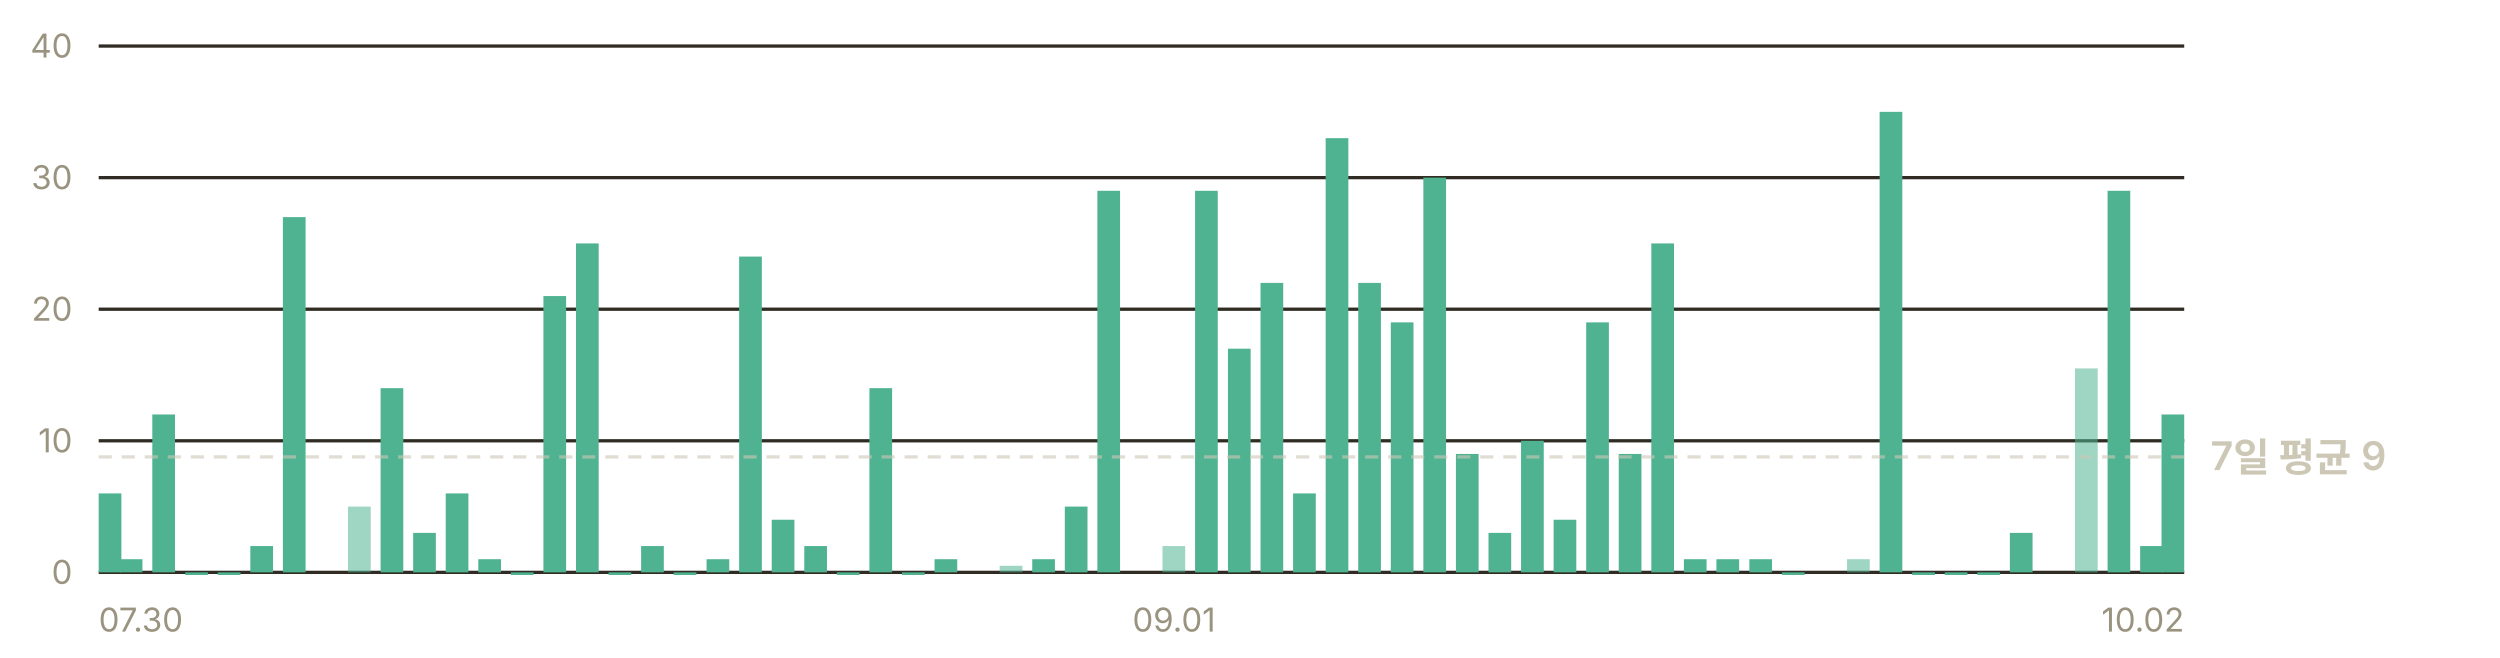
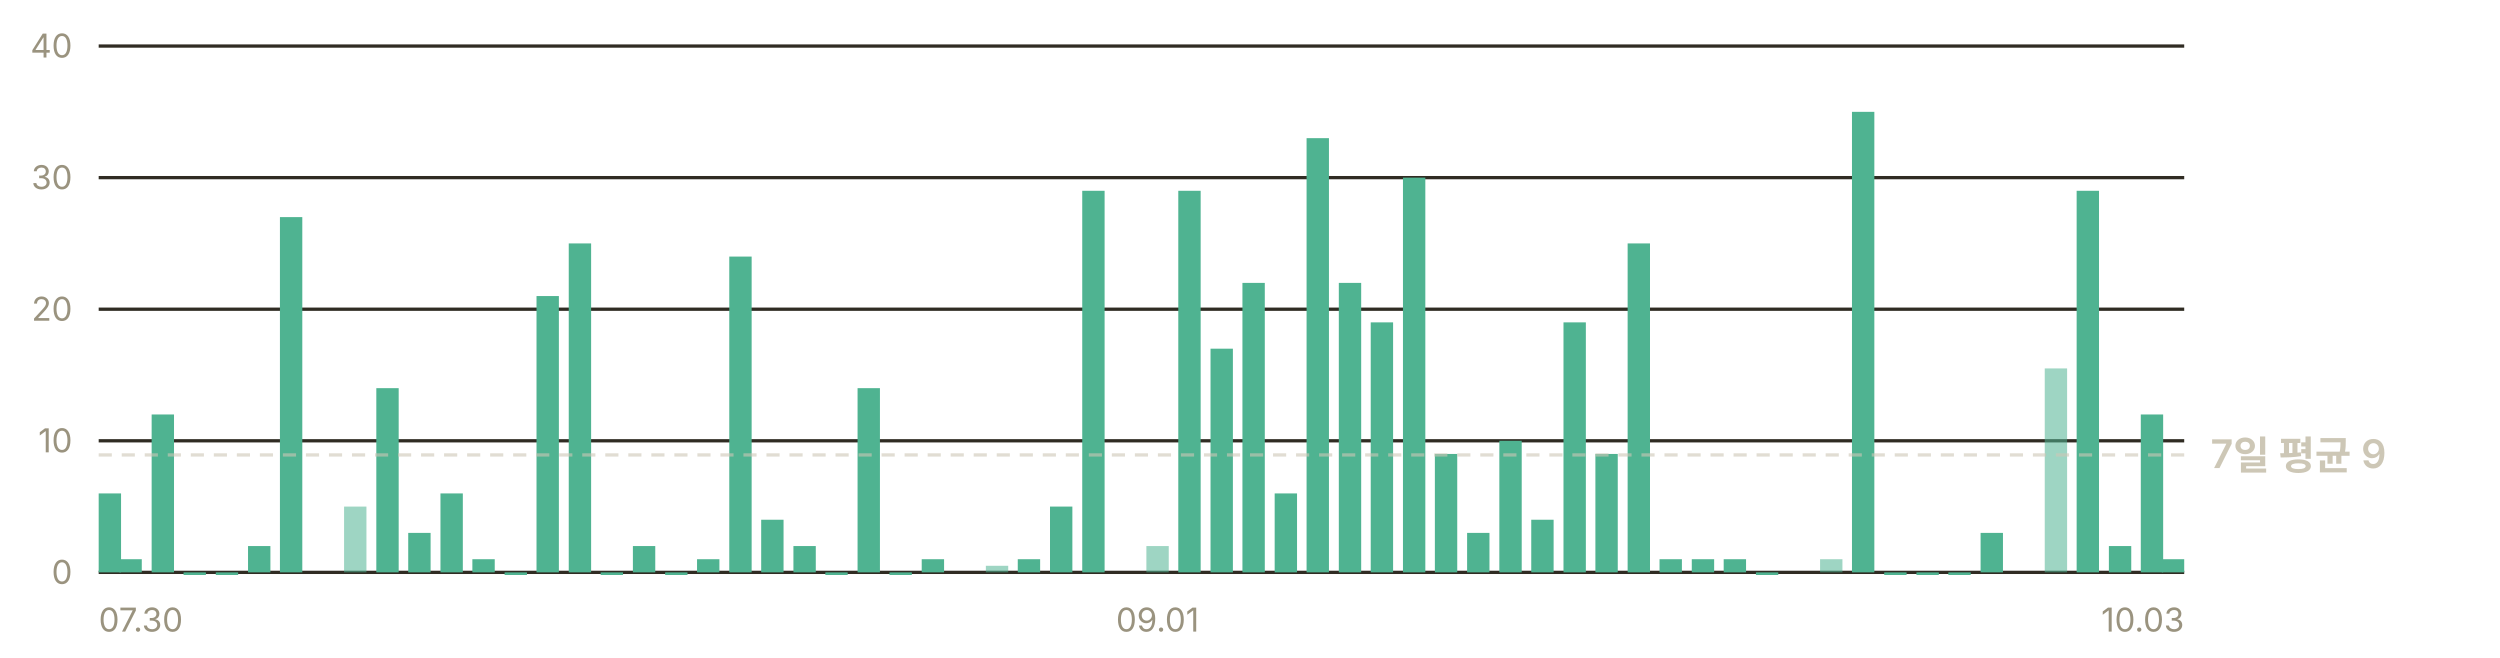
<svg xmlns="http://www.w3.org/2000/svg" width="760" height="200" viewBox="0 0 760 200" role="img" aria-label="일별 앱 실행 추정 — 최근 7일 평균 하루 9회">
  <g font-family="-apple-system, BlinkMacSystemFont, 'Segoe UI', 'Malgun Gothic', 'Apple SD Gothic Neo', sans-serif" font-size="11">
    <line x1="30" y1="174.0" x2="664" y2="174.0" stroke="#302c23" stroke-width="1" />
    <text x="22" y="177.5" fill="#9a937f" font-size="10" text-anchor="end">0</text>
    <line x1="30" y1="134.0" x2="664" y2="134.0" stroke="#302c23" stroke-width="1" />
    <text x="22" y="137.5" fill="#9a937f" font-size="10" text-anchor="end">10</text>
    <line x1="30" y1="94.0" x2="664" y2="94.0" stroke="#302c23" stroke-width="1" />
    <text x="22" y="97.5" fill="#9a937f" font-size="10" text-anchor="end">20</text>
    <line x1="30" y1="54.0" x2="664" y2="54.0" stroke="#302c23" stroke-width="1" />
    <text x="22" y="57.5" fill="#9a937f" font-size="10" text-anchor="end">30</text>
    <line x1="30" y1="14.0" x2="664" y2="14.0" stroke="#302c23" stroke-width="1" />
    <text x="22" y="17.5" fill="#9a937f" font-size="10" text-anchor="end">40</text>
-     <rect x="30.0" y="150.0" width="6.9" height="24.0" fill="#4fb391" />
-     <rect x="36.4" y="170.0" width="6.9" height="4.0" fill="#4fb391" />
-     <rect x="46.3" y="126.0" width="6.9" height="48.0" fill="#4fb391" />
-     <rect x="56.3" y="174.0" width="6.9" height="0.8" fill="#4fb391" />
-     <rect x="66.2" y="174.0" width="6.9" height="0.8" fill="#4fb391" />
-     <rect x="76.1" y="166.0" width="6.9" height="8.0" fill="#4fb391" />
-     <rect x="86.0" y="66.0" width="6.9" height="108.0" fill="#4fb391" />
-     <rect x="105.8" y="154.0" width="6.9" height="20.0" fill="#4fb391" opacity="0.55" />
-     <rect x="115.7" y="118.0" width="6.9" height="56.0" fill="#4fb391" />
-     <rect x="125.6" y="162.0" width="6.9" height="12.0" fill="#4fb391" />
-     <rect x="135.5" y="150.0" width="6.9" height="24.0" fill="#4fb391" />
-     <rect x="145.4" y="170.0" width="6.9" height="4.0" fill="#4fb391" />
-     <rect x="155.3" y="174.0" width="6.9" height="0.8" fill="#4fb391" />
-     <rect x="165.2" y="90.0" width="6.9" height="84.0" fill="#4fb391" />
-     <rect x="175.1" y="74.0" width="6.9" height="100.0" fill="#4fb391" />
-     <rect x="185.0" y="174.0" width="6.9" height="0.8" fill="#4fb391" />
-     <rect x="194.9" y="166.0" width="6.9" height="8.0" fill="#4fb391" />
-     <rect x="204.8" y="174.0" width="6.9" height="0.8" fill="#4fb391" />
-     <rect x="214.8" y="170.0" width="6.9" height="4.0" fill="#4fb391" />
-     <rect x="224.7" y="78.0" width="6.9" height="96.0" fill="#4fb391" />
-     <rect x="234.6" y="158.0" width="6.9" height="16.0" fill="#4fb391" />
-     <rect x="244.5" y="166.0" width="6.9" height="8.0" fill="#4fb391" />
-     <rect x="254.4" y="174.0" width="6.9" height="0.8" fill="#4fb391" />
-     <rect x="264.3" y="118.0" width="6.9" height="56.0" fill="#4fb391" />
-     <rect x="274.2" y="174.0" width="6.9" height="0.8" fill="#4fb391" />
-     <rect x="284.1" y="170.0" width="6.9" height="4.0" fill="#4fb391" />
-     <rect x="303.9" y="172.0" width="6.9" height="2.0" fill="#4fb391" opacity="0.55" />
-     <rect x="313.8" y="170.0" width="6.9" height="4.0" fill="#4fb391" />
-     <rect x="323.7" y="154.0" width="6.9" height="20.0" fill="#4fb391" />
-     <rect x="333.6" y="58.0" width="6.9" height="116.0" fill="#4fb391" />
-     <rect x="353.4" y="166.0" width="6.9" height="8.0" fill="#4fb391" opacity="0.55" />
-     <rect x="363.3" y="58.0" width="6.9" height="116.0" fill="#4fb391" />
-     <rect x="373.3" y="106.0" width="6.9" height="68.0" fill="#4fb391" />
-     <rect x="383.2" y="86.0" width="6.9" height="88.0" fill="#4fb391" />
-     <rect x="393.1" y="150.0" width="6.9" height="24.0" fill="#4fb391" />
-     <rect x="403.0" y="42.0" width="6.9" height="132.0" fill="#4fb391" />
-     <rect x="412.9" y="86.0" width="6.9" height="88.0" fill="#4fb391" />
-     <rect x="422.8" y="98.0" width="6.9" height="76.0" fill="#4fb391" />
-     <rect x="432.7" y="54.0" width="6.9" height="120.0" fill="#4fb391" />
-     <rect x="442.6" y="138.0" width="6.9" height="36.0" fill="#4fb391" />
-     <rect x="452.5" y="162.0" width="6.9" height="12.0" fill="#4fb391" />
-     <rect x="462.4" y="134.0" width="6.9" height="40.0" fill="#4fb391" />
-     <rect x="472.3" y="158.0" width="6.9" height="16.0" fill="#4fb391" />
-     <rect x="482.2" y="98.0" width="6.9" height="76.0" fill="#4fb391" />
-     <rect x="492.1" y="138.0" width="6.9" height="36.0" fill="#4fb391" />
-     <rect x="502.0" y="74.0" width="6.9" height="100.0" fill="#4fb391" />
-     <rect x="511.9" y="170.0" width="6.9" height="4.0" fill="#4fb391" />
-     <rect x="521.8" y="170.0" width="6.9" height="4.0" fill="#4fb391" />
-     <rect x="531.8" y="170.0" width="6.9" height="4.0" fill="#4fb391" />
-     <rect x="541.7" y="174.0" width="6.9" height="0.8" fill="#4fb391" />
-     <rect x="561.5" y="170.0" width="6.9" height="4.0" fill="#4fb391" opacity="0.55" />
-     <rect x="571.4" y="34.0" width="6.9" height="140.0" fill="#4fb391" />
-     <rect x="581.3" y="174.0" width="6.9" height="0.8" fill="#4fb391" />
-     <rect x="591.2" y="174.0" width="6.9" height="0.8" fill="#4fb391" />
-     <rect x="601.1" y="174.0" width="6.9" height="0.8" fill="#4fb391" />
-     <rect x="611.0" y="162.0" width="6.9" height="12.0" fill="#4fb391" />
-     <rect x="630.8" y="112.0" width="6.9" height="62.0" fill="#4fb391" opacity="0.55" />
-     <rect x="640.7" y="58.0" width="6.9" height="116.0" fill="#4fb391" />
-     <rect x="650.6" y="166.0" width="6.9" height="8.0" fill="#4fb391" />
-     <rect x="657.1" y="126.0" width="6.9" height="48.0" fill="#4fb391" />
-     <line x1="30" y1="138.9" x2="664" y2="138.9" stroke="#cdc7b6" stroke-width="1" stroke-dasharray="4 3" opacity="0.6" />
-     <text x="672" y="142.9" fill="#cdc7b6" font-size="12" font-weight="600">7일 평균 9</text>
+     <rect x="30.0" y="150.0" width="6.8" height="24.0" fill="#4fb391" />
+     <rect x="36.3" y="170.0" width="6.8" height="4.0" fill="#4fb391" />
+     <rect x="46.1" y="126.0" width="6.8" height="48.0" fill="#4fb391" />
+     <rect x="55.8" y="174.0" width="6.8" height="0.8" fill="#4fb391" />
+     <rect x="65.6" y="174.0" width="6.8" height="0.8" fill="#4fb391" />
+     <rect x="75.4" y="166.0" width="6.8" height="8.0" fill="#4fb391" />
+     <rect x="85.1" y="66.0" width="6.8" height="108.0" fill="#4fb391" />
+     <rect x="104.6" y="154.0" width="6.8" height="20.0" fill="#4fb391" opacity="0.55" />
+     <rect x="114.4" y="118.0" width="6.8" height="56.0" fill="#4fb391" />
+     <rect x="124.1" y="162.0" width="6.8" height="12.0" fill="#4fb391" />
+     <rect x="133.9" y="150.0" width="6.8" height="24.0" fill="#4fb391" />
+     <rect x="143.6" y="170.0" width="6.8" height="4.0" fill="#4fb391" />
+     <rect x="153.4" y="174.0" width="6.8" height="0.8" fill="#4fb391" />
+     <rect x="163.1" y="90.0" width="6.8" height="84.0" fill="#4fb391" />
+     <rect x="172.9" y="74.0" width="6.8" height="100.0" fill="#4fb391" />
+     <rect x="182.6" y="174.0" width="6.8" height="0.8" fill="#4fb391" />
+     <rect x="192.4" y="166.0" width="6.8" height="8.0" fill="#4fb391" />
+     <rect x="202.2" y="174.0" width="6.8" height="0.8" fill="#4fb391" />
+     <rect x="211.9" y="170.0" width="6.8" height="4.0" fill="#4fb391" />
+     <rect x="221.7" y="78.0" width="6.8" height="96.0" fill="#4fb391" />
+     <rect x="231.4" y="158.0" width="6.8" height="16.0" fill="#4fb391" />
+     <rect x="241.2" y="166.0" width="6.8" height="8.0" fill="#4fb391" />
+     <rect x="250.9" y="174.0" width="6.8" height="0.8" fill="#4fb391" />
+     <rect x="260.7" y="118.0" width="6.8" height="56.0" fill="#4fb391" />
+     <rect x="270.4" y="174.0" width="6.8" height="0.8" fill="#4fb391" />
+     <rect x="280.2" y="170.0" width="6.8" height="4.0" fill="#4fb391" />
+     <rect x="299.7" y="172.0" width="6.8" height="2.0" fill="#4fb391" opacity="0.55" />
+     <rect x="309.4" y="170.0" width="6.8" height="4.0" fill="#4fb391" />
+     <rect x="319.2" y="154.0" width="6.8" height="20.0" fill="#4fb391" />
+     <rect x="329.0" y="58.0" width="6.8" height="116.0" fill="#4fb391" />
+     <rect x="348.5" y="166.0" width="6.8" height="8.0" fill="#4fb391" opacity="0.55" />
+     <rect x="358.2" y="58.0" width="6.8" height="116.0" fill="#4fb391" />
+     <rect x="368.0" y="106.0" width="6.8" height="68.0" fill="#4fb391" />
+     <rect x="377.7" y="86.0" width="6.8" height="88.0" fill="#4fb391" />
+     <rect x="387.5" y="150.0" width="6.8" height="24.0" fill="#4fb391" />
+     <rect x="397.2" y="42.0" width="6.8" height="132.0" fill="#4fb391" />
+     <rect x="407.0" y="86.0" width="6.8" height="88.0" fill="#4fb391" />
+     <rect x="416.7" y="98.0" width="6.8" height="76.0" fill="#4fb391" />
+     <rect x="426.5" y="54.0" width="6.8" height="120.0" fill="#4fb391" />
+     <rect x="436.2" y="138.0" width="6.8" height="36.0" fill="#4fb391" />
+     <rect x="446.0" y="162.0" width="6.8" height="12.0" fill="#4fb391" />
+     <rect x="455.8" y="134.0" width="6.8" height="40.0" fill="#4fb391" />
+     <rect x="465.5" y="158.0" width="6.8" height="16.0" fill="#4fb391" />
+     <rect x="475.3" y="98.0" width="6.8" height="76.0" fill="#4fb391" />
+     <rect x="485.0" y="138.0" width="6.8" height="36.0" fill="#4fb391" />
+     <rect x="494.8" y="74.0" width="6.8" height="100.0" fill="#4fb391" />
+     <rect x="504.5" y="170.0" width="6.8" height="4.0" fill="#4fb391" />
+     <rect x="514.3" y="170.0" width="6.8" height="4.0" fill="#4fb391" />
+     <rect x="524.0" y="170.0" width="6.8" height="4.0" fill="#4fb391" />
+     <rect x="533.8" y="174.0" width="6.8" height="0.8" fill="#4fb391" />
+     <rect x="553.3" y="170.0" width="6.8" height="4.0" fill="#4fb391" opacity="0.55" />
+     <rect x="563.0" y="34.0" width="6.8" height="140.0" fill="#4fb391" />
+     <rect x="572.8" y="174.0" width="6.8" height="0.8" fill="#4fb391" />
+     <rect x="582.6" y="174.0" width="6.8" height="0.8" fill="#4fb391" />
+     <rect x="592.3" y="174.0" width="6.8" height="0.8" fill="#4fb391" />
+     <rect x="602.1" y="162.0" width="6.8" height="12.0" fill="#4fb391" />
+     <rect x="621.6" y="112.0" width="6.8" height="62.0" fill="#4fb391" opacity="0.55" />
+     <rect x="631.3" y="58.0" width="6.8" height="116.0" fill="#4fb391" />
+     <rect x="641.1" y="166.0" width="6.8" height="8.0" fill="#4fb391" />
+     <rect x="650.8" y="126.0" width="6.8" height="48.0" fill="#4fb391" />
+     <rect x="657.2" y="170.0" width="6.8" height="4.0" fill="#4fb391" />
+     <line x1="30" y1="138.3" x2="664" y2="138.3" stroke="#cdc7b6" stroke-width="1" stroke-dasharray="4 3" opacity="0.6" />
+     <text x="672" y="142.3" fill="#cdc7b6" font-size="12" font-weight="600">7일 평균 9</text>
    <text x="30.0" y="192" fill="#9a937f" font-size="10" text-anchor="start">07.30</text>
-     <text x="356.9" y="192" fill="#9a937f" font-size="10" text-anchor="middle">09.01</text>
-     <text x="664.0" y="192" fill="#9a937f" font-size="10" text-anchor="end">10.02</text>
+     <text x="351.9" y="192" fill="#9a937f" font-size="10" text-anchor="middle">09.01</text>
+     <text x="664.0" y="192" fill="#9a937f" font-size="10" text-anchor="end">10.03</text>
  </g>
</svg>
